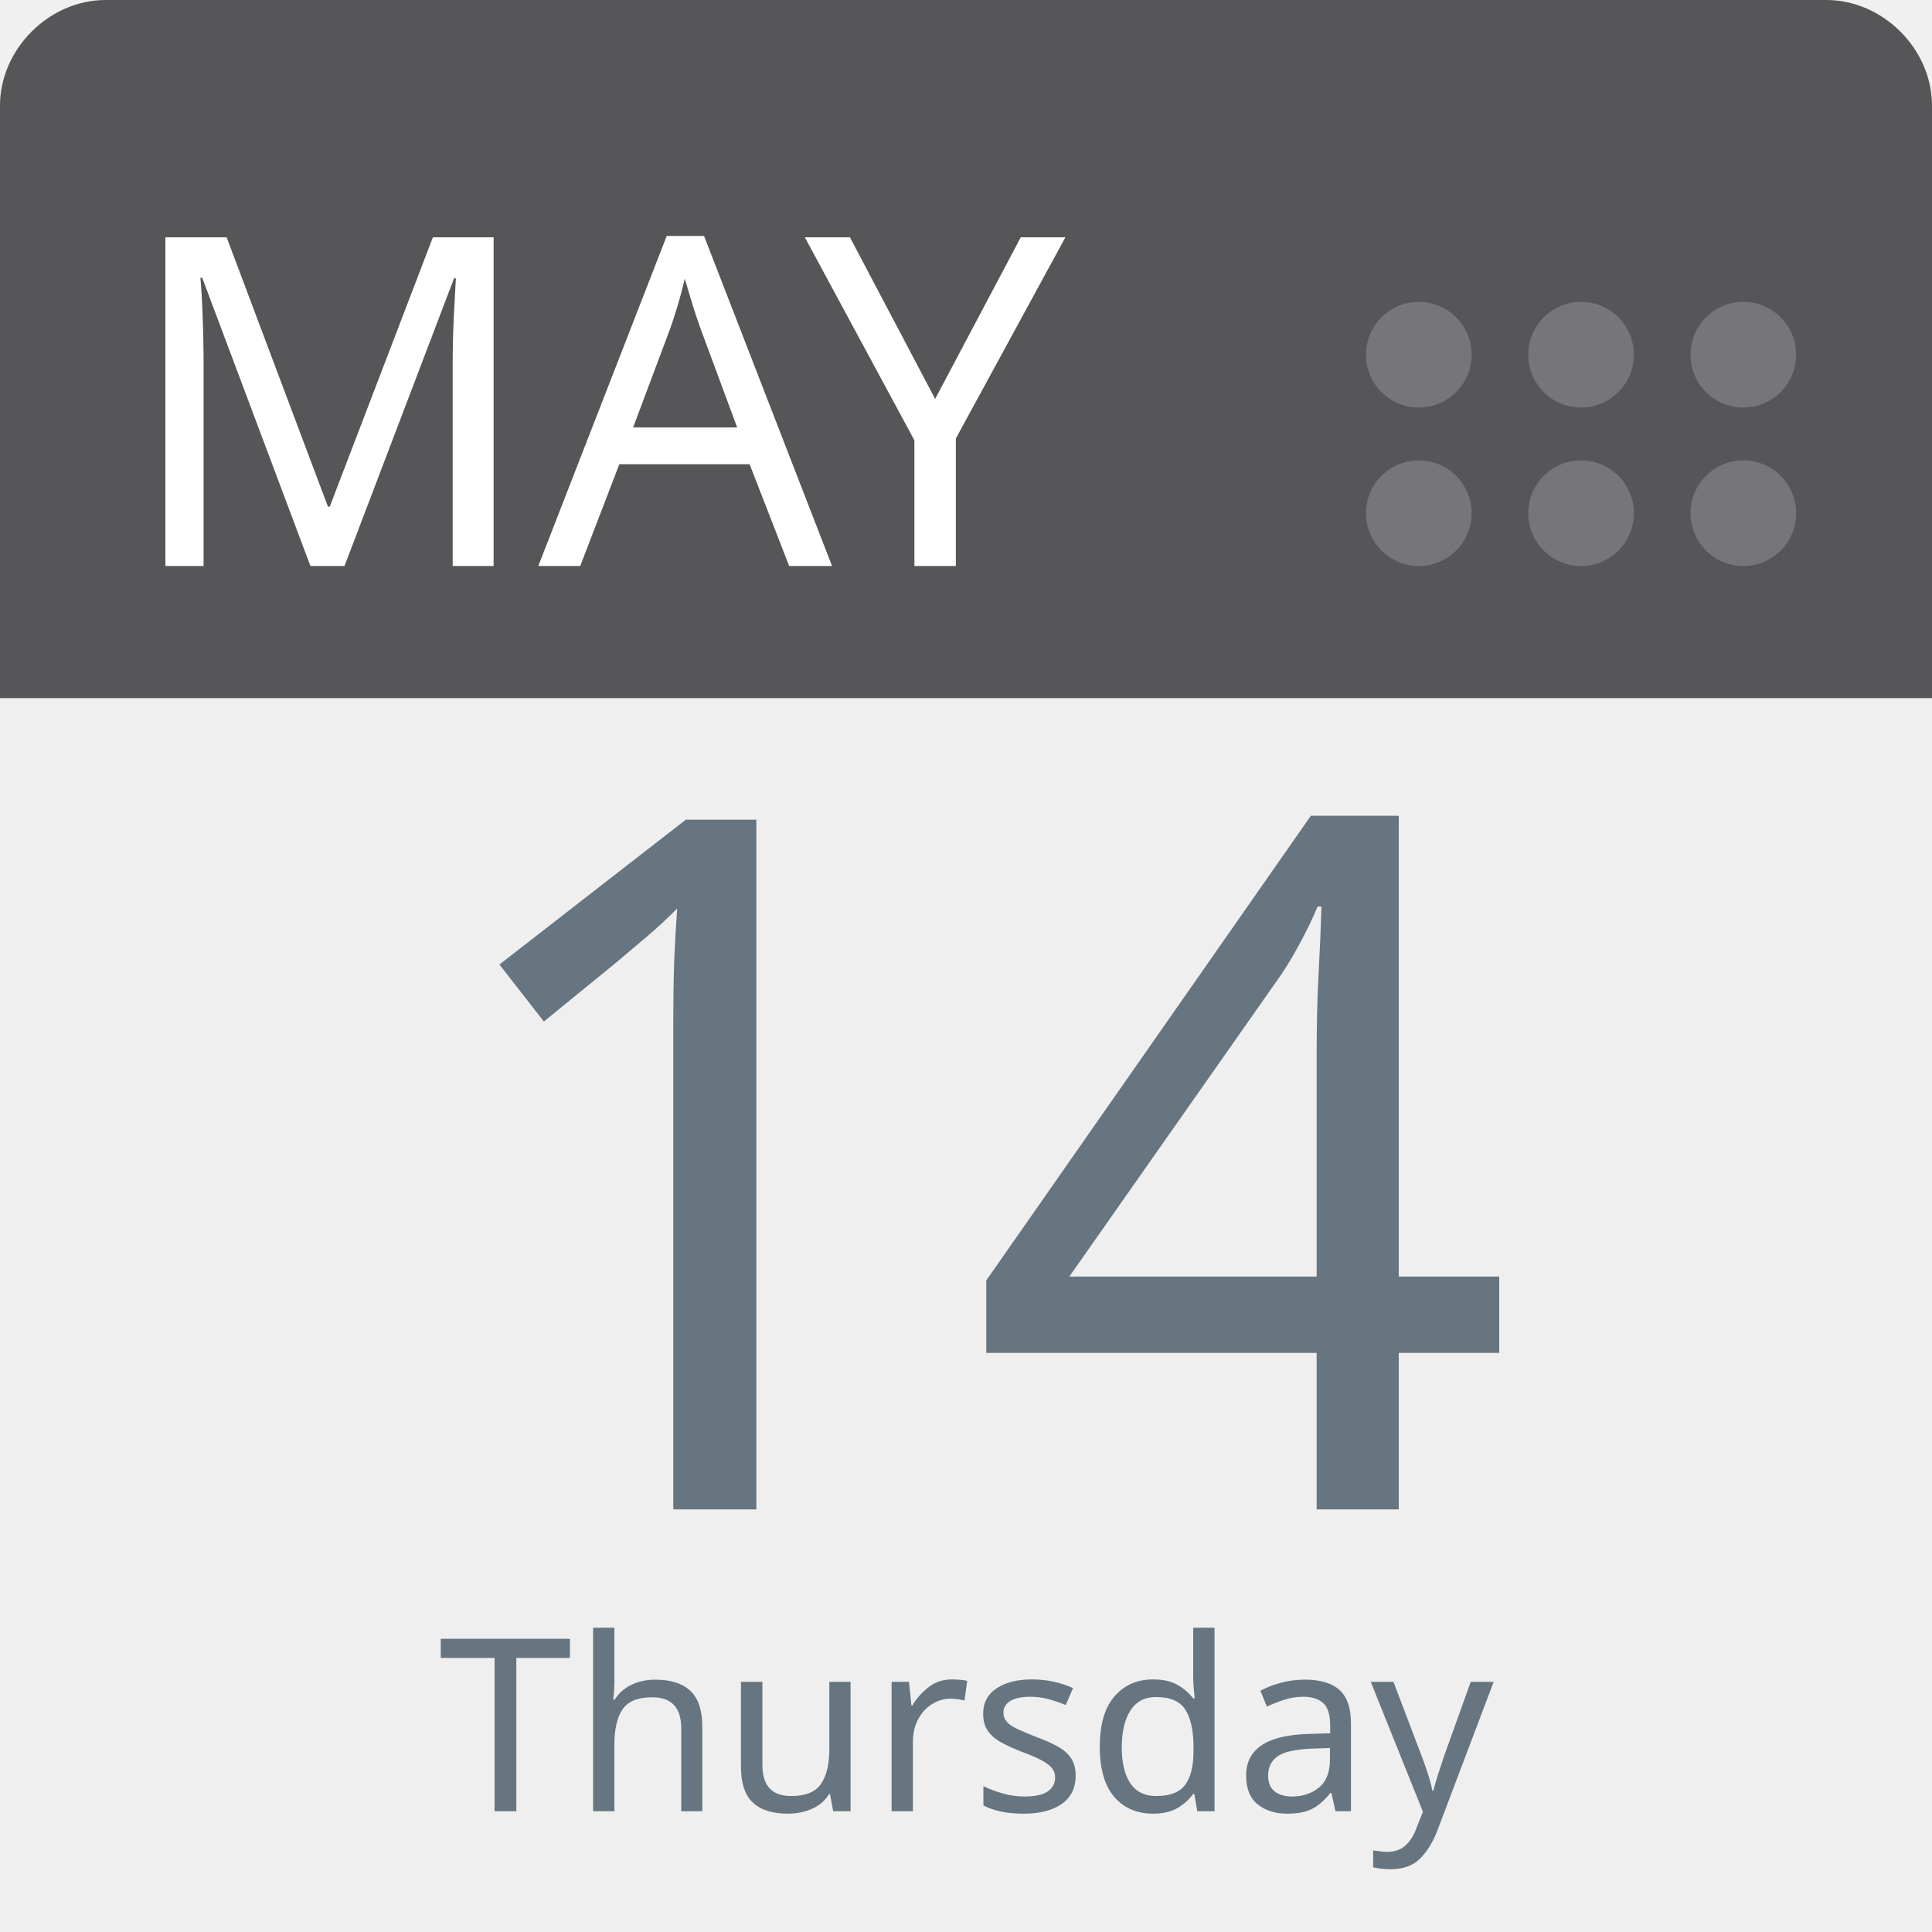
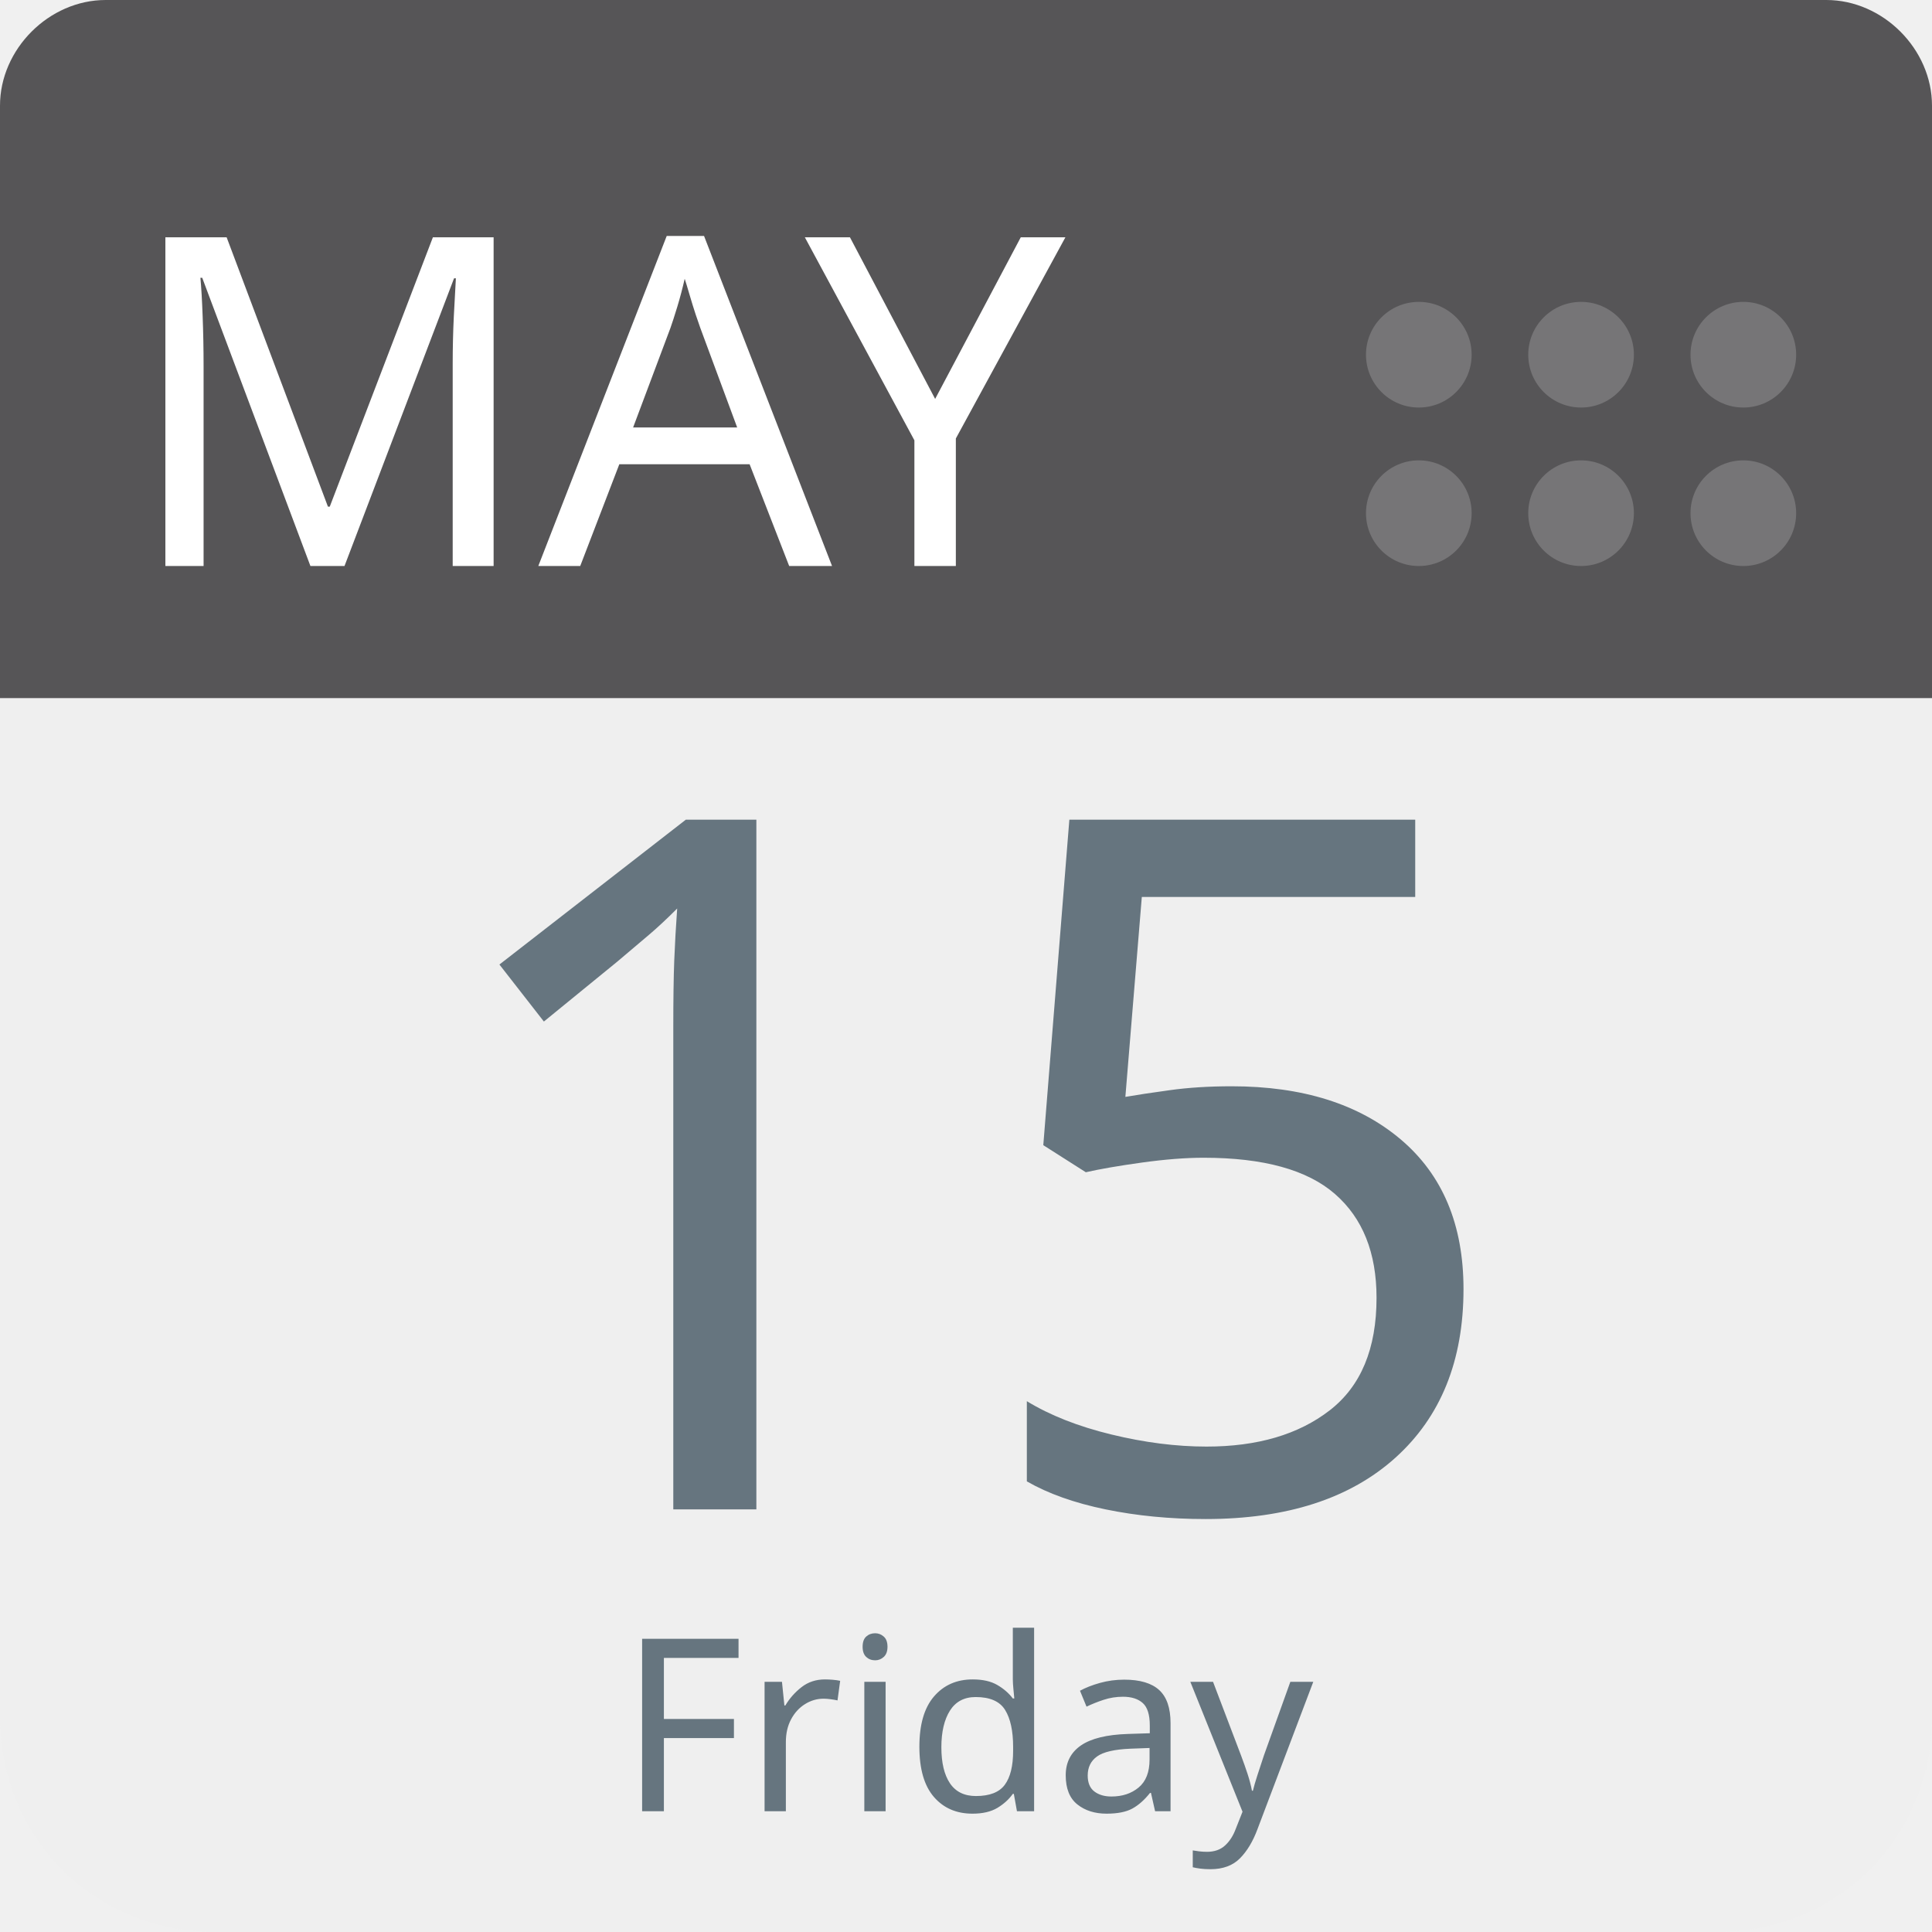
<svg xmlns="http://www.w3.org/2000/svg" aria-label="Calendar" role="img" viewBox="0 0 512 512" width="100%" height="100%" style="cursor: default">
      null
      <path d="m512,455c0,32 -25,57 -57,57l-398,0c-32,0 -57,-25 -57,-57l0,-327c0,-31 25,-57 57,-57l398,0c32,0 57,26 57,57l0,327z" fill="#efefef" />
  <path d="m484,0l-47,0l-409,0c-15,0 -28,13 -28,28l0,157l512,0l0,-157c0,-15 -13,-28 -28,-28z" fill="#565557" />
  <g fill="#767577">
    <circle cx="462" cy="136" r="14" />
    <circle cx="462" cy="94" r="14" />
    <circle cx="419" cy="136" r="14" />
    <circle cx="419" cy="94" r="14" />
    <circle cx="376" cy="136" r="14" />
    <circle cx="376" cy="94" r="14" />
  </g>
  <text id="month" x="32" y="150" fill="#fff" font-family="-apple-system, BlinkMacSystemFont, 'Noto Sans', 'Noto Sans CJK SC', 'Microsoft YaHei', sans-serif, 'Segoe UI', Roboto, 'Helvetica Neue', Arial" font-size="122px" style="text-anchor: left">MAY</text>
-   <text id="day" x="256" y="400" fill="#66757f" font-family="-apple-system, BlinkMacSystemFont, 'Noto Sans', 'Noto Sans CJK SC', 'Microsoft YaHei', sans-serif, 'Segoe UI', Roboto, 'Helvetica Neue', Arial" font-size="256px" style="text-anchor: middle">14</text>
-   <text id="weekday" x="256" y="480" fill="#66757f" font-family="-apple-system, BlinkMacSystemFont, 'Noto Sans', 'Noto Sans CJK SC', 'Microsoft YaHei', sans-serif, 'Segoe UI', Roboto, 'Helvetica Neue', Arial" font-size="64px" style="text-anchor: middle">Thursday</text>
+   <text id="day" x="256" y="400" fill="#66757f" font-family="-apple-system, BlinkMacSystemFont, 'Noto Sans', 'Noto Sans CJK SC', 'Microsoft YaHei', sans-serif, 'Segoe UI', Roboto, 'Helvetica Neue', Arial" font-size="256px" style="text-anchor: middle">15</text>
+   <text id="weekday" x="256" y="480" fill="#66757f" font-family="-apple-system, BlinkMacSystemFont, 'Noto Sans', 'Noto Sans CJK SC', 'Microsoft YaHei', sans-serif, 'Segoe UI', Roboto, 'Helvetica Neue', Arial" font-size="64px" style="text-anchor: middle">Friday</text>
      null
    </svg>
